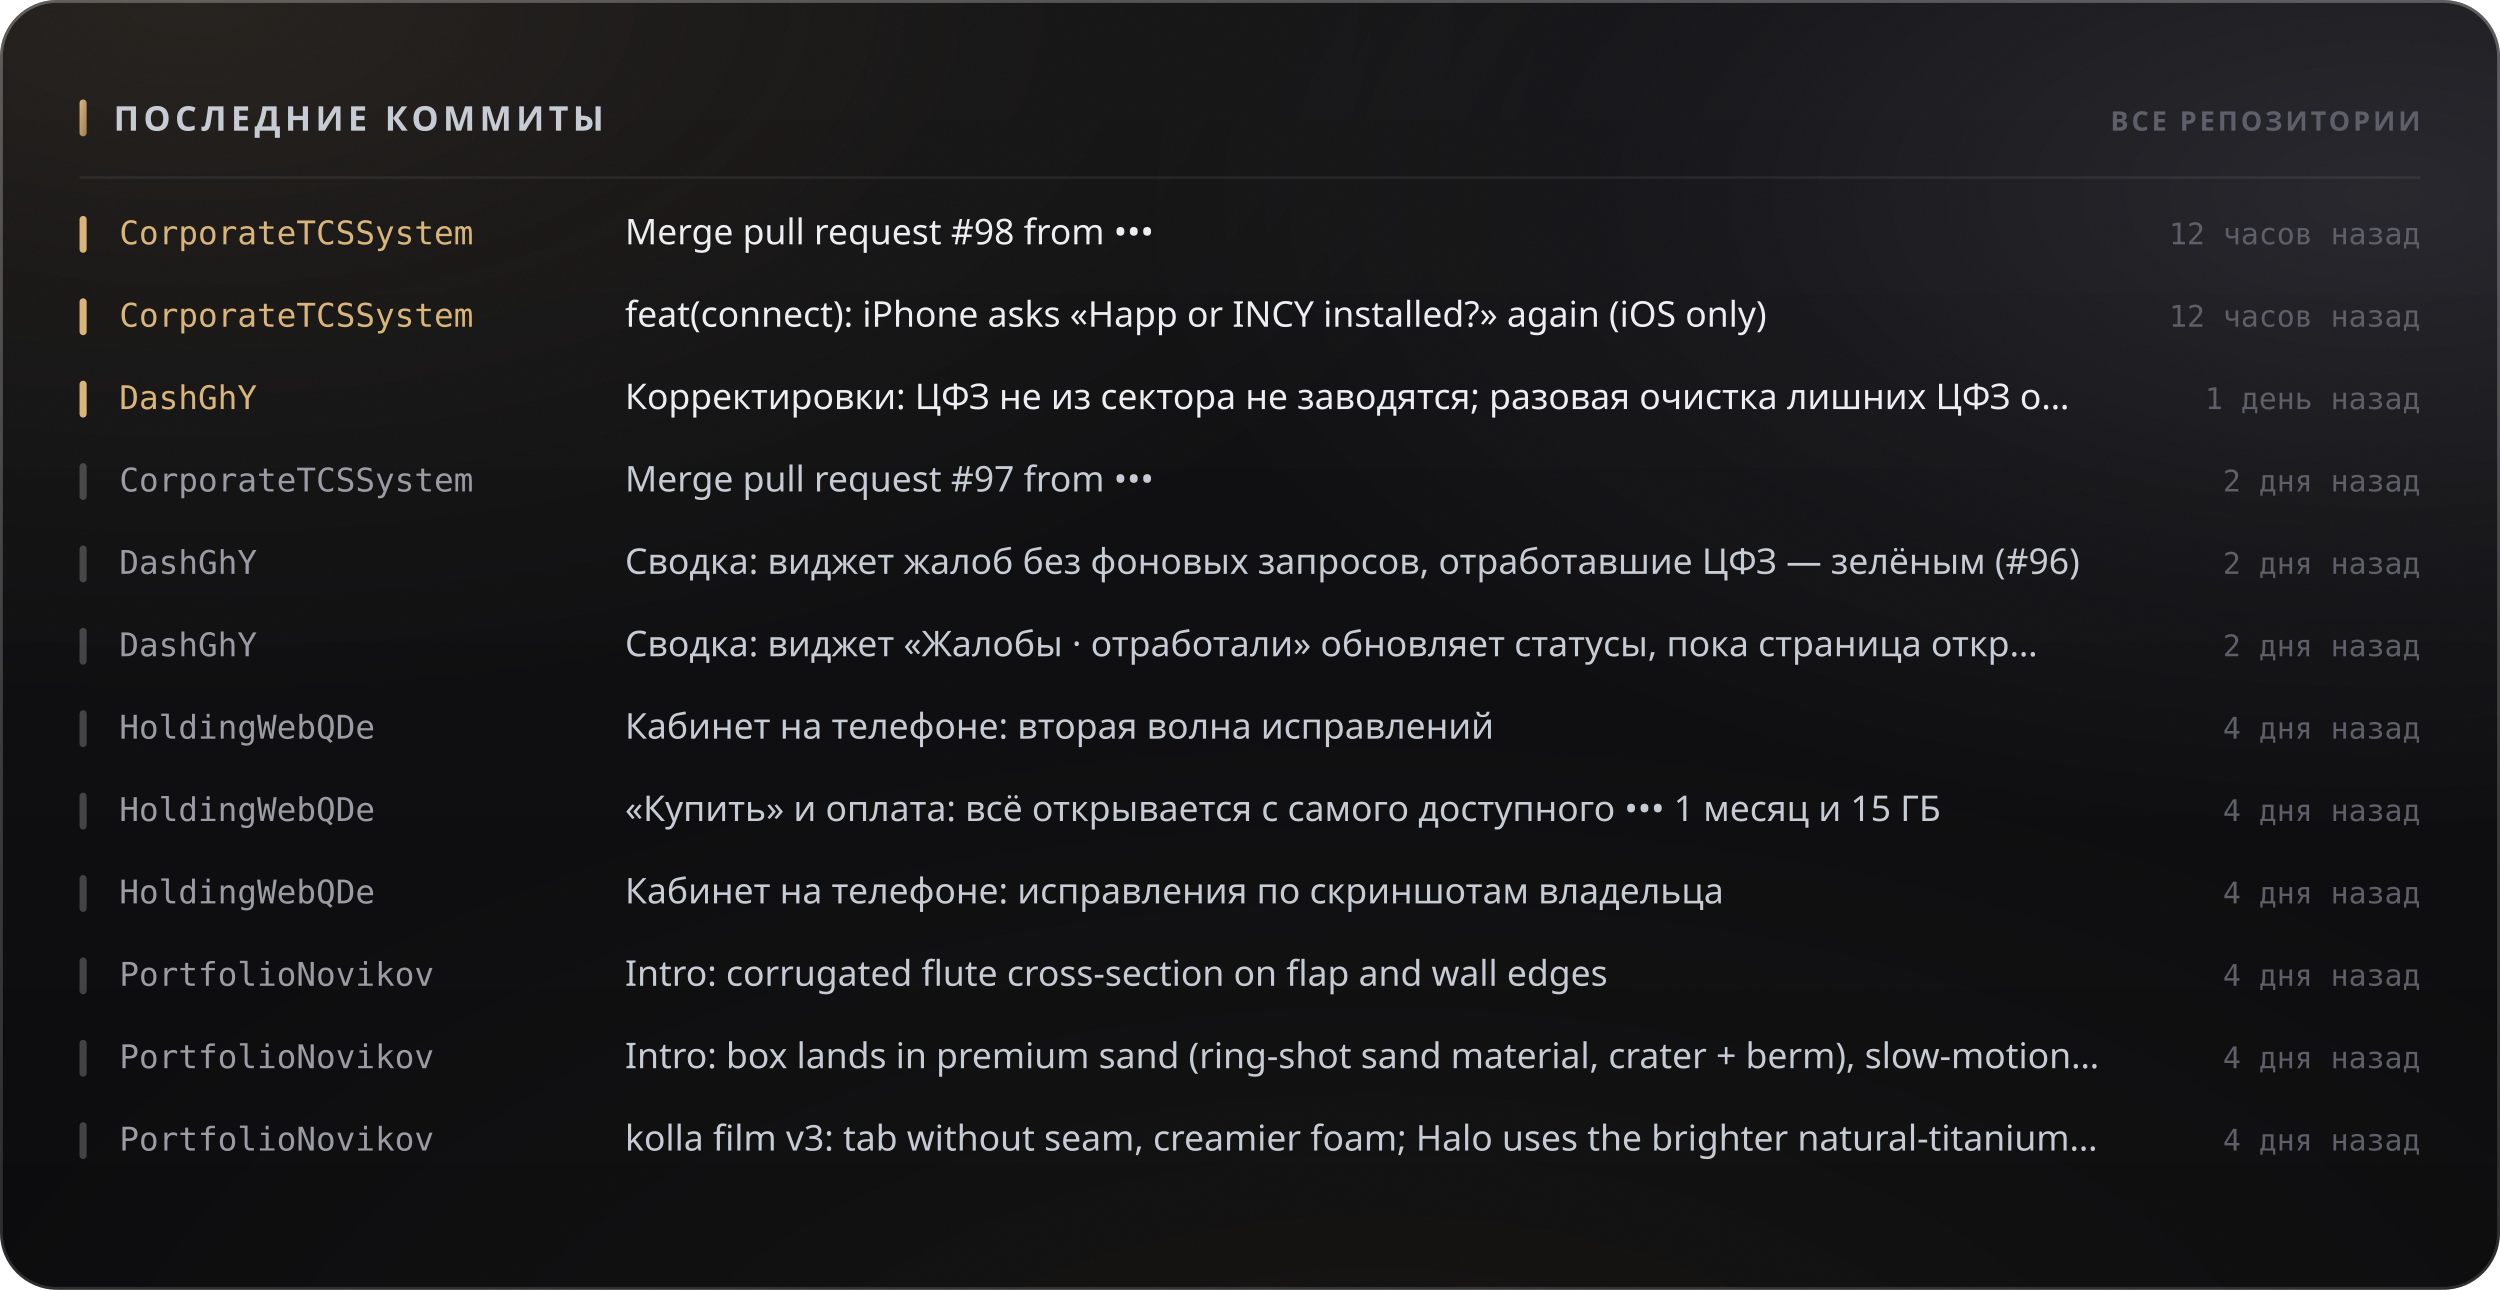
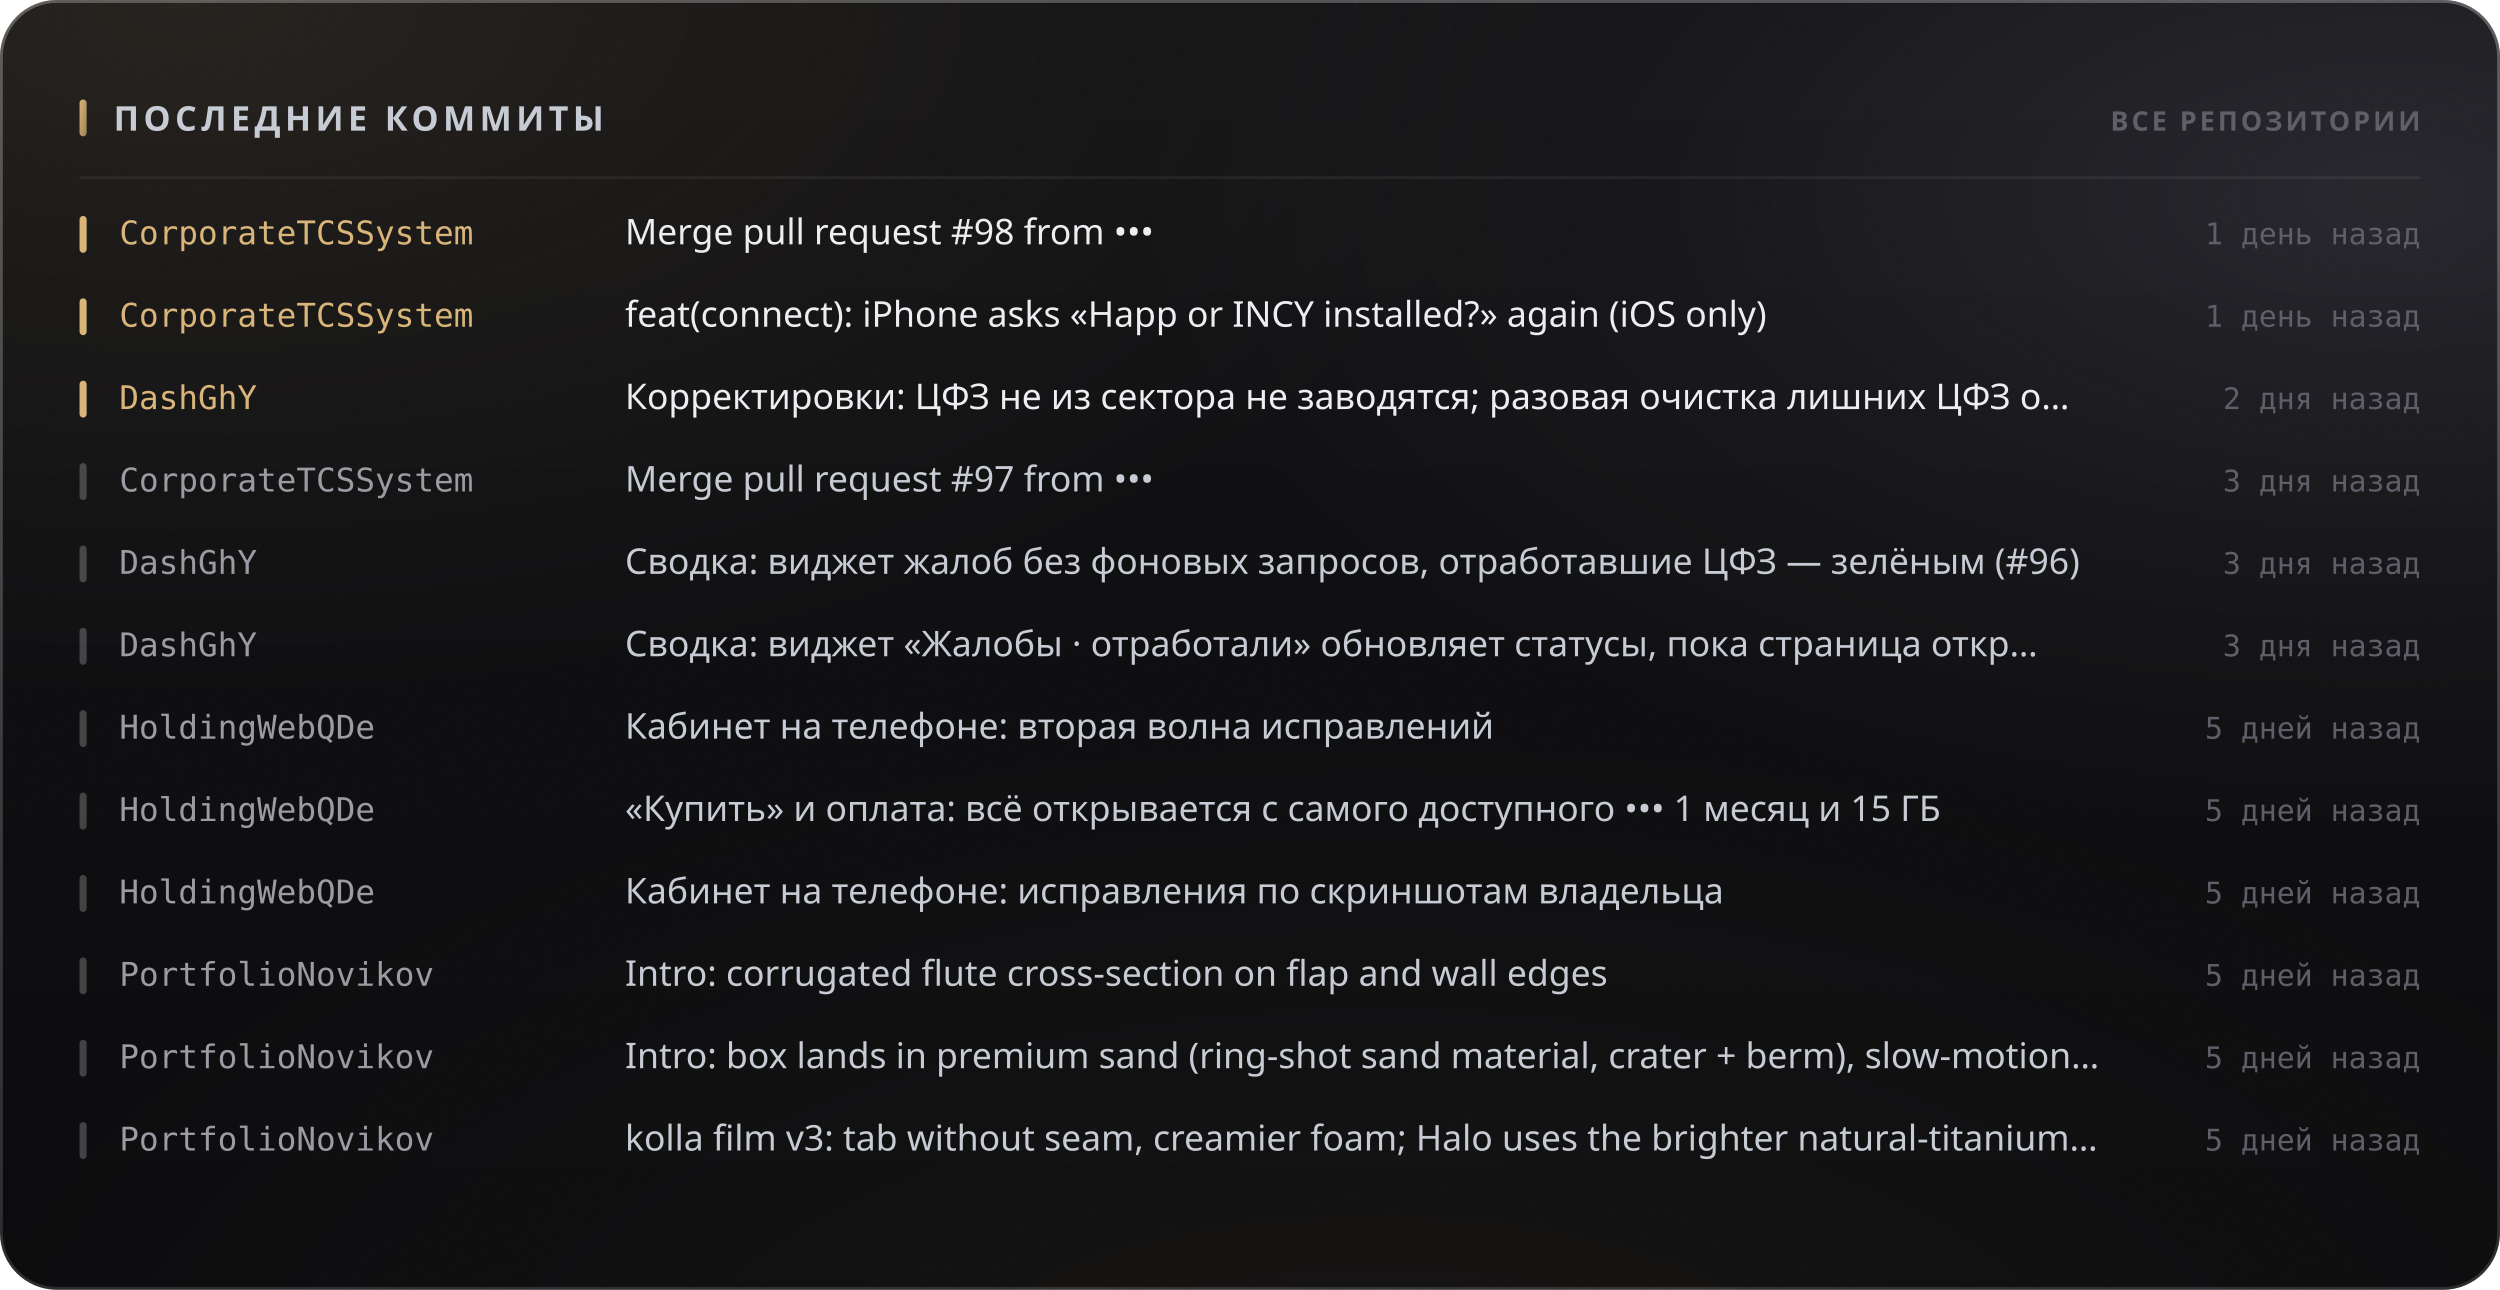
<svg xmlns="http://www.w3.org/2000/svg" width="880" height="454" viewBox="0 0 880 454" role="img">
  <style>
  text { font-family: -apple-system, BlinkMacSystemFont, 'Segoe UI', 'Noto Sans', Helvetica, Arial, sans-serif; }
  .mono { font-family: ui-monospace, 'SF Mono', 'Cascadia Mono', 'DejaVu Sans Mono', Menlo, Consolas, monospace; font-variant-numeric: tabular-nums; }
  .caps { letter-spacing: .1em; text-transform: uppercase; }

  @keyframes sheen  { from { transform: translateX(-120%); } to { transform: translateX(260%); } }
  @keyframes rise   { from { opacity: 0; transform: translateY(6px); } to { opacity: 1; transform: none; } }
  @keyframes slide  { from { opacity: 0; transform: translateX(-8px); } to { opacity: 1; transform: none; } }
  @keyframes grow   { from { transform: scaleY(0); } to { transform: scaleY(1); } }
  @keyframes widen  { from { transform: scaleX(0); } to { transform: scaleX(1); } }
  @keyframes draw   { from { stroke-dashoffset: 200; } to { stroke-dashoffset: 0; } }

  .sheen { animation: sheen 5.5s cubic-bezier(.45,0,.2,1) infinite; }
  .rise  { animation: rise .5s cubic-bezier(.16,1,.3,1) both; }
  .slide { animation: slide .42s cubic-bezier(.16,1,.3,1) both; }
  .bar   { transform-box: fill-box; transform-origin: 50% 100%;
           animation: grow .62s cubic-bezier(.16,1,.3,1) both; }
  .fill  { transform-box: fill-box; transform-origin: 0% 50%;
           animation: widen .8s cubic-bezier(.16,1,.3,1) both; }
  /* The hidden start state lives in the keyframes, never in the static rule.
     A renderer that ignores CSS animations then falls back to the FINISHED
     state — a drawn line, visible text — instead of an empty panel. */
  .spark { stroke-dasharray: 200;
           animation: draw 1.1s cubic-bezier(.16,1,.3,1) both; }

  @media (prefers-reduced-motion: reduce) {
    .sheen { animation: none; opacity: 0; }
    .rise, .slide, .bar, .fill, .spark { animation: none; opacity: 1; transform: none;
                                         stroke-dashoffset: 0; }
  }</style>
  <defs>
    <filter id="grain5" x="0" y="0" width="100%" height="100%">
      <feTurbulence type="fractalNoise" baseFrequency="0.85" numOctaves="3" stitchTiles="stitch" />
      <feColorMatrix type="saturate" values="0" />
    </filter>
    <linearGradient id="accent1" x1="0" y1="0" x2="1" y2="1">
      <stop offset="0%" stop-color="#d9b57a" />
      <stop offset="100%" stop-color="#9d8155" />
    </linearGradient>
    <radialGradient id="aurora6" cx="0.08" cy="0" r="0.55">
      <stop offset="0%" stop-color="#d9b47a" stop-opacity="0.1" />
      <stop offset="55%" stop-color="#d9b47a" stop-opacity="0.035" />
      <stop offset="100%" stop-color="#d9b47a" stop-opacity="0" />
    </radialGradient>
    <radialGradient id="aurora7" cx="0.95" cy="0.15" r="0.5">
      <stop offset="0%" stop-color="#706f83" stop-opacity="0.22" />
      <stop offset="55%" stop-color="#706f83" stop-opacity="0.077" />
      <stop offset="100%" stop-color="#706f83" stop-opacity="0" />
    </radialGradient>
    <radialGradient id="aurora8" cx="0.55" cy="1.15" r="0.6">
      <stop offset="0%" stop-color="#b39b74" stop-opacity="0.07" />
      <stop offset="55%" stop-color="#b39b74" stop-opacity="0.025" />
      <stop offset="100%" stop-color="#b39b74" stop-opacity="0" />
    </radialGradient>
    <linearGradient id="glass2" x1="0" y1="0" x2="0" y2="1">
      <stop offset="0%" stop-color="#ffffff" stop-opacity="0.036" />
      <stop offset="100%" stop-color="#ffffff" stop-opacity="0.007" />
    </linearGradient>
    <linearGradient id="rim3" x1="0" y1="0" x2="0" y2="1">
      <stop offset="0%" stop-color="#ffffff" stop-opacity="0.182" />
      <stop offset="100%" stop-color="#ffffff" stop-opacity="0.025" />
    </linearGradient>
    <linearGradient id="spec4" x1="0" y1="0" x2="1" y2="0">
      <stop offset="0%" stop-color="#ffffff" stop-opacity="0" />
      <stop offset="35%" stop-color="#ffffff" stop-opacity="0.336" />
      <stop offset="70%" stop-color="#ffffff" stop-opacity="0.118" />
      <stop offset="100%" stop-color="#ffffff" stop-opacity="0" />
    </linearGradient>
  </defs>
  <rect width="880" height="454" rx="20" fill="#0a0a0c" />
  <rect width="880" height="454" rx="20" fill="url(#aurora6)" />
  <rect width="880" height="454" rx="20" fill="url(#aurora7)" />
  <rect width="880" height="454" rx="20" fill="url(#aurora8)" />
  <rect width="880" height="454" rx="20" fill="url(#glass2)" />
  <rect width="880" height="454" rx="20" filter="url(#grain5)" opacity="0.085" style="mix-blend-mode:overlay" />
  <rect x=".5" y=".5" width="879" height="453" rx="19.5" fill="none" stroke="rgba(255,255,255,0.11)" />
  <rect x=".5" y=".5" width="879" height="453" rx="19.5" fill="none" stroke="url(#rim3)" />
  <path d="M20 1 H860" stroke="url(#spec4)" stroke-width="1.2" fill="none" />
  <rect x="28" y="35" width="2.5" height="13" rx="1.25" fill="url(#accent1)" />
  <text x="40" y="46" font-size="12" font-weight="700" fill="#c7cbd4" letter-spacing="0.13em">ПОСЛЕДНИЕ КОММИТЫ</text>
  <text x="852" y="46" font-size="9.5" font-weight="600" fill="#5e5f68" text-anchor="end" letter-spacing="0.11em">ВСЕ РЕПОЗИТОРИИ</text>
  <path d="M28 62.5 H852" stroke="rgba(255,255,255,0.06)" stroke-width="1" />
  <g class="slide" opacity="1" style="">
    <rect x="28" y="76" width="2.5" height="13" rx="1.25" fill="#d9b57a" />
    <text x="42" y="86" font-size="11.5" font-weight="500" fill="#d9b57a" class="mono">CorporateTCSSystem</text>
    <text x="220" y="86" font-size="12.5" font-weight="400" fill="#edeef2">Merge pull request #98 from •••</text>
-     <text x="852" y="86" font-size="10.5" font-weight="400" fill="#5e5f68" text-anchor="end" class="mono">12 часов назад</text>
+     <text x="852" y="86" font-size="10.5" font-weight="400" fill="#5e5f68" text-anchor="end" class="mono">1 день назад</text>
  </g>
  <g class="slide" opacity="1" style=" animation-delay:0.022s;">
    <rect x="28" y="105" width="2.5" height="13" rx="1.25" fill="#d9b57a" />
    <text x="42" y="115" font-size="11.5" font-weight="500" fill="#d9b57a" class="mono">CorporateTCSSystem</text>
    <text x="220" y="115" font-size="12.5" font-weight="400" fill="#edeef2">feat(connect): iPhone asks «Happ or INCY installed?» again (iOS only)</text>
-     <text x="852" y="115" font-size="10.5" font-weight="400" fill="#5e5f68" text-anchor="end" class="mono">12 часов назад</text>
+     <text x="852" y="115" font-size="10.5" font-weight="400" fill="#5e5f68" text-anchor="end" class="mono">1 день назад</text>
  </g>
  <g class="slide" opacity="1" style=" animation-delay:0.044s;">
    <rect x="28" y="134" width="2.5" height="13" rx="1.25" fill="#d9b57a" />
    <text x="42" y="144" font-size="11.5" font-weight="500" fill="#d9b57a" class="mono">DashGhY</text>
    <text x="220" y="144" font-size="12.5" font-weight="400" fill="#edeef2">Корректировки: ЦФЗ не из сектора не заводятся; разовая очистка лишних ЦФЗ о…</text>
-     <text x="852" y="144" font-size="10.5" font-weight="400" fill="#5e5f68" text-anchor="end" class="mono">1 день назад</text>
+     <text x="852" y="144" font-size="10.5" font-weight="400" fill="#5e5f68" text-anchor="end" class="mono">2 дня назад</text>
  </g>
  <g class="slide" opacity="1" style=" animation-delay:0.066s;">
    <rect x="28" y="163" width="2.5" height="13" rx="1.25" fill="rgba(255,255,255,0.22)" />
    <text x="42" y="173" font-size="11.5" font-weight="500" fill="#9a9ba3" class="mono">CorporateTCSSystem</text>
    <text x="220" y="173" font-size="12.5" font-weight="400" fill="#c7cbd4">Merge pull request #97 from •••</text>
-     <text x="852" y="173" font-size="10.5" font-weight="400" fill="#5e5f68" text-anchor="end" class="mono">2 дня назад</text>
+     <text x="852" y="173" font-size="10.5" font-weight="400" fill="#5e5f68" text-anchor="end" class="mono">3 дня назад</text>
  </g>
  <g class="slide" opacity="1" style=" animation-delay:0.088s;">
    <rect x="28" y="192" width="2.5" height="13" rx="1.25" fill="rgba(255,255,255,0.22)" />
    <text x="42" y="202" font-size="11.5" font-weight="500" fill="#9a9ba3" class="mono">DashGhY</text>
    <text x="220" y="202" font-size="12.5" font-weight="400" fill="#c7cbd4">Сводка: виджет жалоб без фоновых запросов, отработавшие ЦФЗ — зелёным (#96)</text>
-     <text x="852" y="202" font-size="10.5" font-weight="400" fill="#5e5f68" text-anchor="end" class="mono">2 дня назад</text>
+     <text x="852" y="202" font-size="10.5" font-weight="400" fill="#5e5f68" text-anchor="end" class="mono">3 дня назад</text>
  </g>
  <g class="slide" opacity="1" style=" animation-delay:0.110s;">
    <rect x="28" y="221" width="2.5" height="13" rx="1.25" fill="rgba(255,255,255,0.22)" />
    <text x="42" y="231" font-size="11.5" font-weight="500" fill="#9a9ba3" class="mono">DashGhY</text>
    <text x="220" y="231" font-size="12.5" font-weight="400" fill="#c7cbd4">Сводка: виджет «Жалобы · отработали» обновляет статусы, пока страница откр…</text>
-     <text x="852" y="231" font-size="10.5" font-weight="400" fill="#5e5f68" text-anchor="end" class="mono">2 дня назад</text>
+     <text x="852" y="231" font-size="10.5" font-weight="400" fill="#5e5f68" text-anchor="end" class="mono">3 дня назад</text>
  </g>
  <g class="slide" opacity="1" style=" animation-delay:0.132s;">
    <rect x="28" y="250" width="2.5" height="13" rx="1.25" fill="rgba(255,255,255,0.22)" />
    <text x="42" y="260" font-size="11.5" font-weight="500" fill="#9a9ba3" class="mono">HoldingWebQDe</text>
    <text x="220" y="260" font-size="12.5" font-weight="400" fill="#c7cbd4">Кабинет на телефоне: вторая волна исправлений</text>
-     <text x="852" y="260" font-size="10.5" font-weight="400" fill="#5e5f68" text-anchor="end" class="mono">4 дня назад</text>
+     <text x="852" y="260" font-size="10.5" font-weight="400" fill="#5e5f68" text-anchor="end" class="mono">5 дней назад</text>
  </g>
  <g class="slide" opacity="1" style=" animation-delay:0.154s;">
    <rect x="28" y="279" width="2.5" height="13" rx="1.25" fill="rgba(255,255,255,0.22)" />
    <text x="42" y="289" font-size="11.5" font-weight="500" fill="#9a9ba3" class="mono">HoldingWebQDe</text>
    <text x="220" y="289" font-size="12.5" font-weight="400" fill="#c7cbd4">«Купить» и оплата: всё открывается с самого доступного ••• 1 месяц и 15 ГБ</text>
-     <text x="852" y="289" font-size="10.5" font-weight="400" fill="#5e5f68" text-anchor="end" class="mono">4 дня назад</text>
+     <text x="852" y="289" font-size="10.5" font-weight="400" fill="#5e5f68" text-anchor="end" class="mono">5 дней назад</text>
  </g>
  <g class="slide" opacity="1" style=" animation-delay:0.176s;">
    <rect x="28" y="308" width="2.5" height="13" rx="1.25" fill="rgba(255,255,255,0.22)" />
    <text x="42" y="318" font-size="11.5" font-weight="500" fill="#9a9ba3" class="mono">HoldingWebQDe</text>
    <text x="220" y="318" font-size="12.5" font-weight="400" fill="#c7cbd4">Кабинет на телефоне: исправления по скриншотам владельца</text>
-     <text x="852" y="318" font-size="10.5" font-weight="400" fill="#5e5f68" text-anchor="end" class="mono">4 дня назад</text>
+     <text x="852" y="318" font-size="10.5" font-weight="400" fill="#5e5f68" text-anchor="end" class="mono">5 дней назад</text>
  </g>
  <g class="slide" opacity="1" style=" animation-delay:0.198s;">
    <rect x="28" y="337" width="2.5" height="13" rx="1.25" fill="rgba(255,255,255,0.22)" />
    <text x="42" y="347" font-size="11.5" font-weight="500" fill="#9a9ba3" class="mono">PortfolioNovikov</text>
    <text x="220" y="347" font-size="12.5" font-weight="400" fill="#c7cbd4">Intro: corrugated flute cross-section on flap and wall edges</text>
-     <text x="852" y="347" font-size="10.5" font-weight="400" fill="#5e5f68" text-anchor="end" class="mono">4 дня назад</text>
+     <text x="852" y="347" font-size="10.5" font-weight="400" fill="#5e5f68" text-anchor="end" class="mono">5 дней назад</text>
  </g>
  <g class="slide" opacity="1" style=" animation-delay:0.220s;">
    <rect x="28" y="366" width="2.5" height="13" rx="1.25" fill="rgba(255,255,255,0.22)" />
    <text x="42" y="376" font-size="11.5" font-weight="500" fill="#9a9ba3" class="mono">PortfolioNovikov</text>
    <text x="220" y="376" font-size="12.5" font-weight="400" fill="#c7cbd4">Intro: box lands in premium sand (ring-shot sand material, crater + berm), slow-motion…</text>
-     <text x="852" y="376" font-size="10.5" font-weight="400" fill="#5e5f68" text-anchor="end" class="mono">4 дня назад</text>
+     <text x="852" y="376" font-size="10.5" font-weight="400" fill="#5e5f68" text-anchor="end" class="mono">5 дней назад</text>
  </g>
  <g class="slide" opacity="1" style=" animation-delay:0.242s;">
    <rect x="28" y="395" width="2.5" height="13" rx="1.25" fill="rgba(255,255,255,0.22)" />
    <text x="42" y="405" font-size="11.5" font-weight="500" fill="#9a9ba3" class="mono">PortfolioNovikov</text>
    <text x="220" y="405" font-size="12.5" font-weight="400" fill="#c7cbd4">kolla film v3: tab without seam, creamier foam; Halo uses the brighter natural-titanium…</text>
-     <text x="852" y="405" font-size="10.5" font-weight="400" fill="#5e5f68" text-anchor="end" class="mono">4 дня назад</text>
+     <text x="852" y="405" font-size="10.5" font-weight="400" fill="#5e5f68" text-anchor="end" class="mono">5 дней назад</text>
  </g>
</svg>
